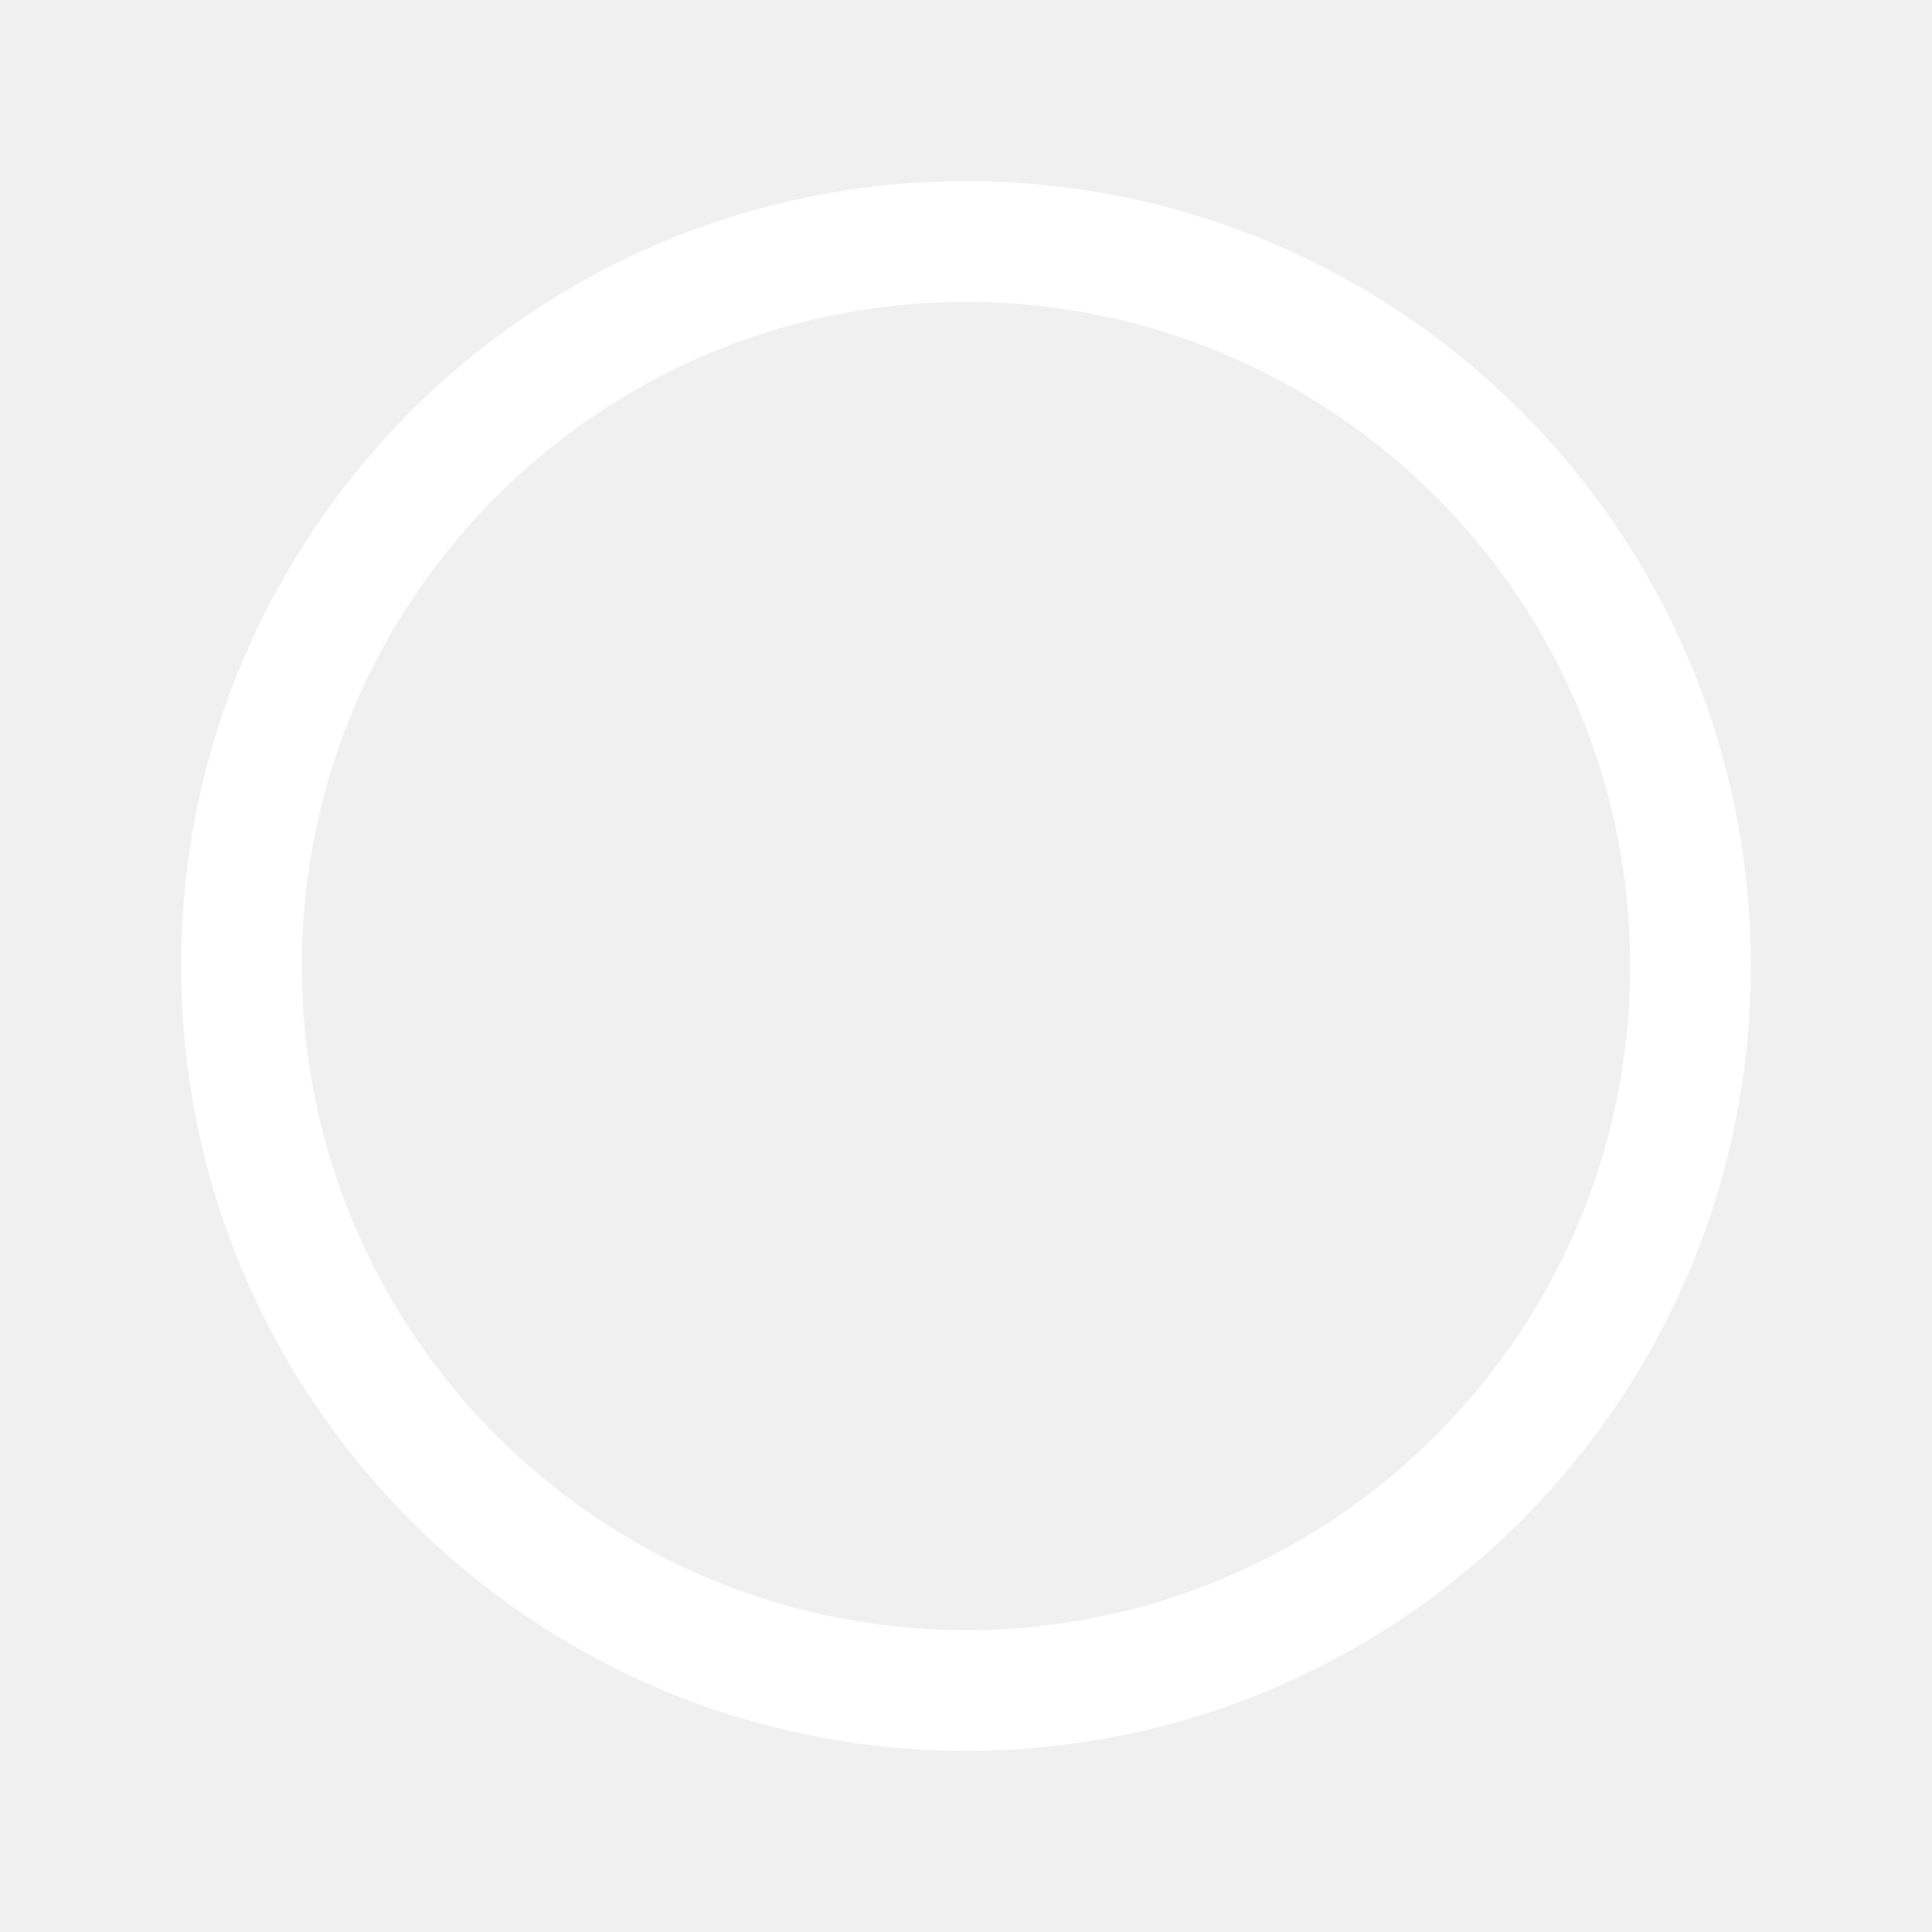
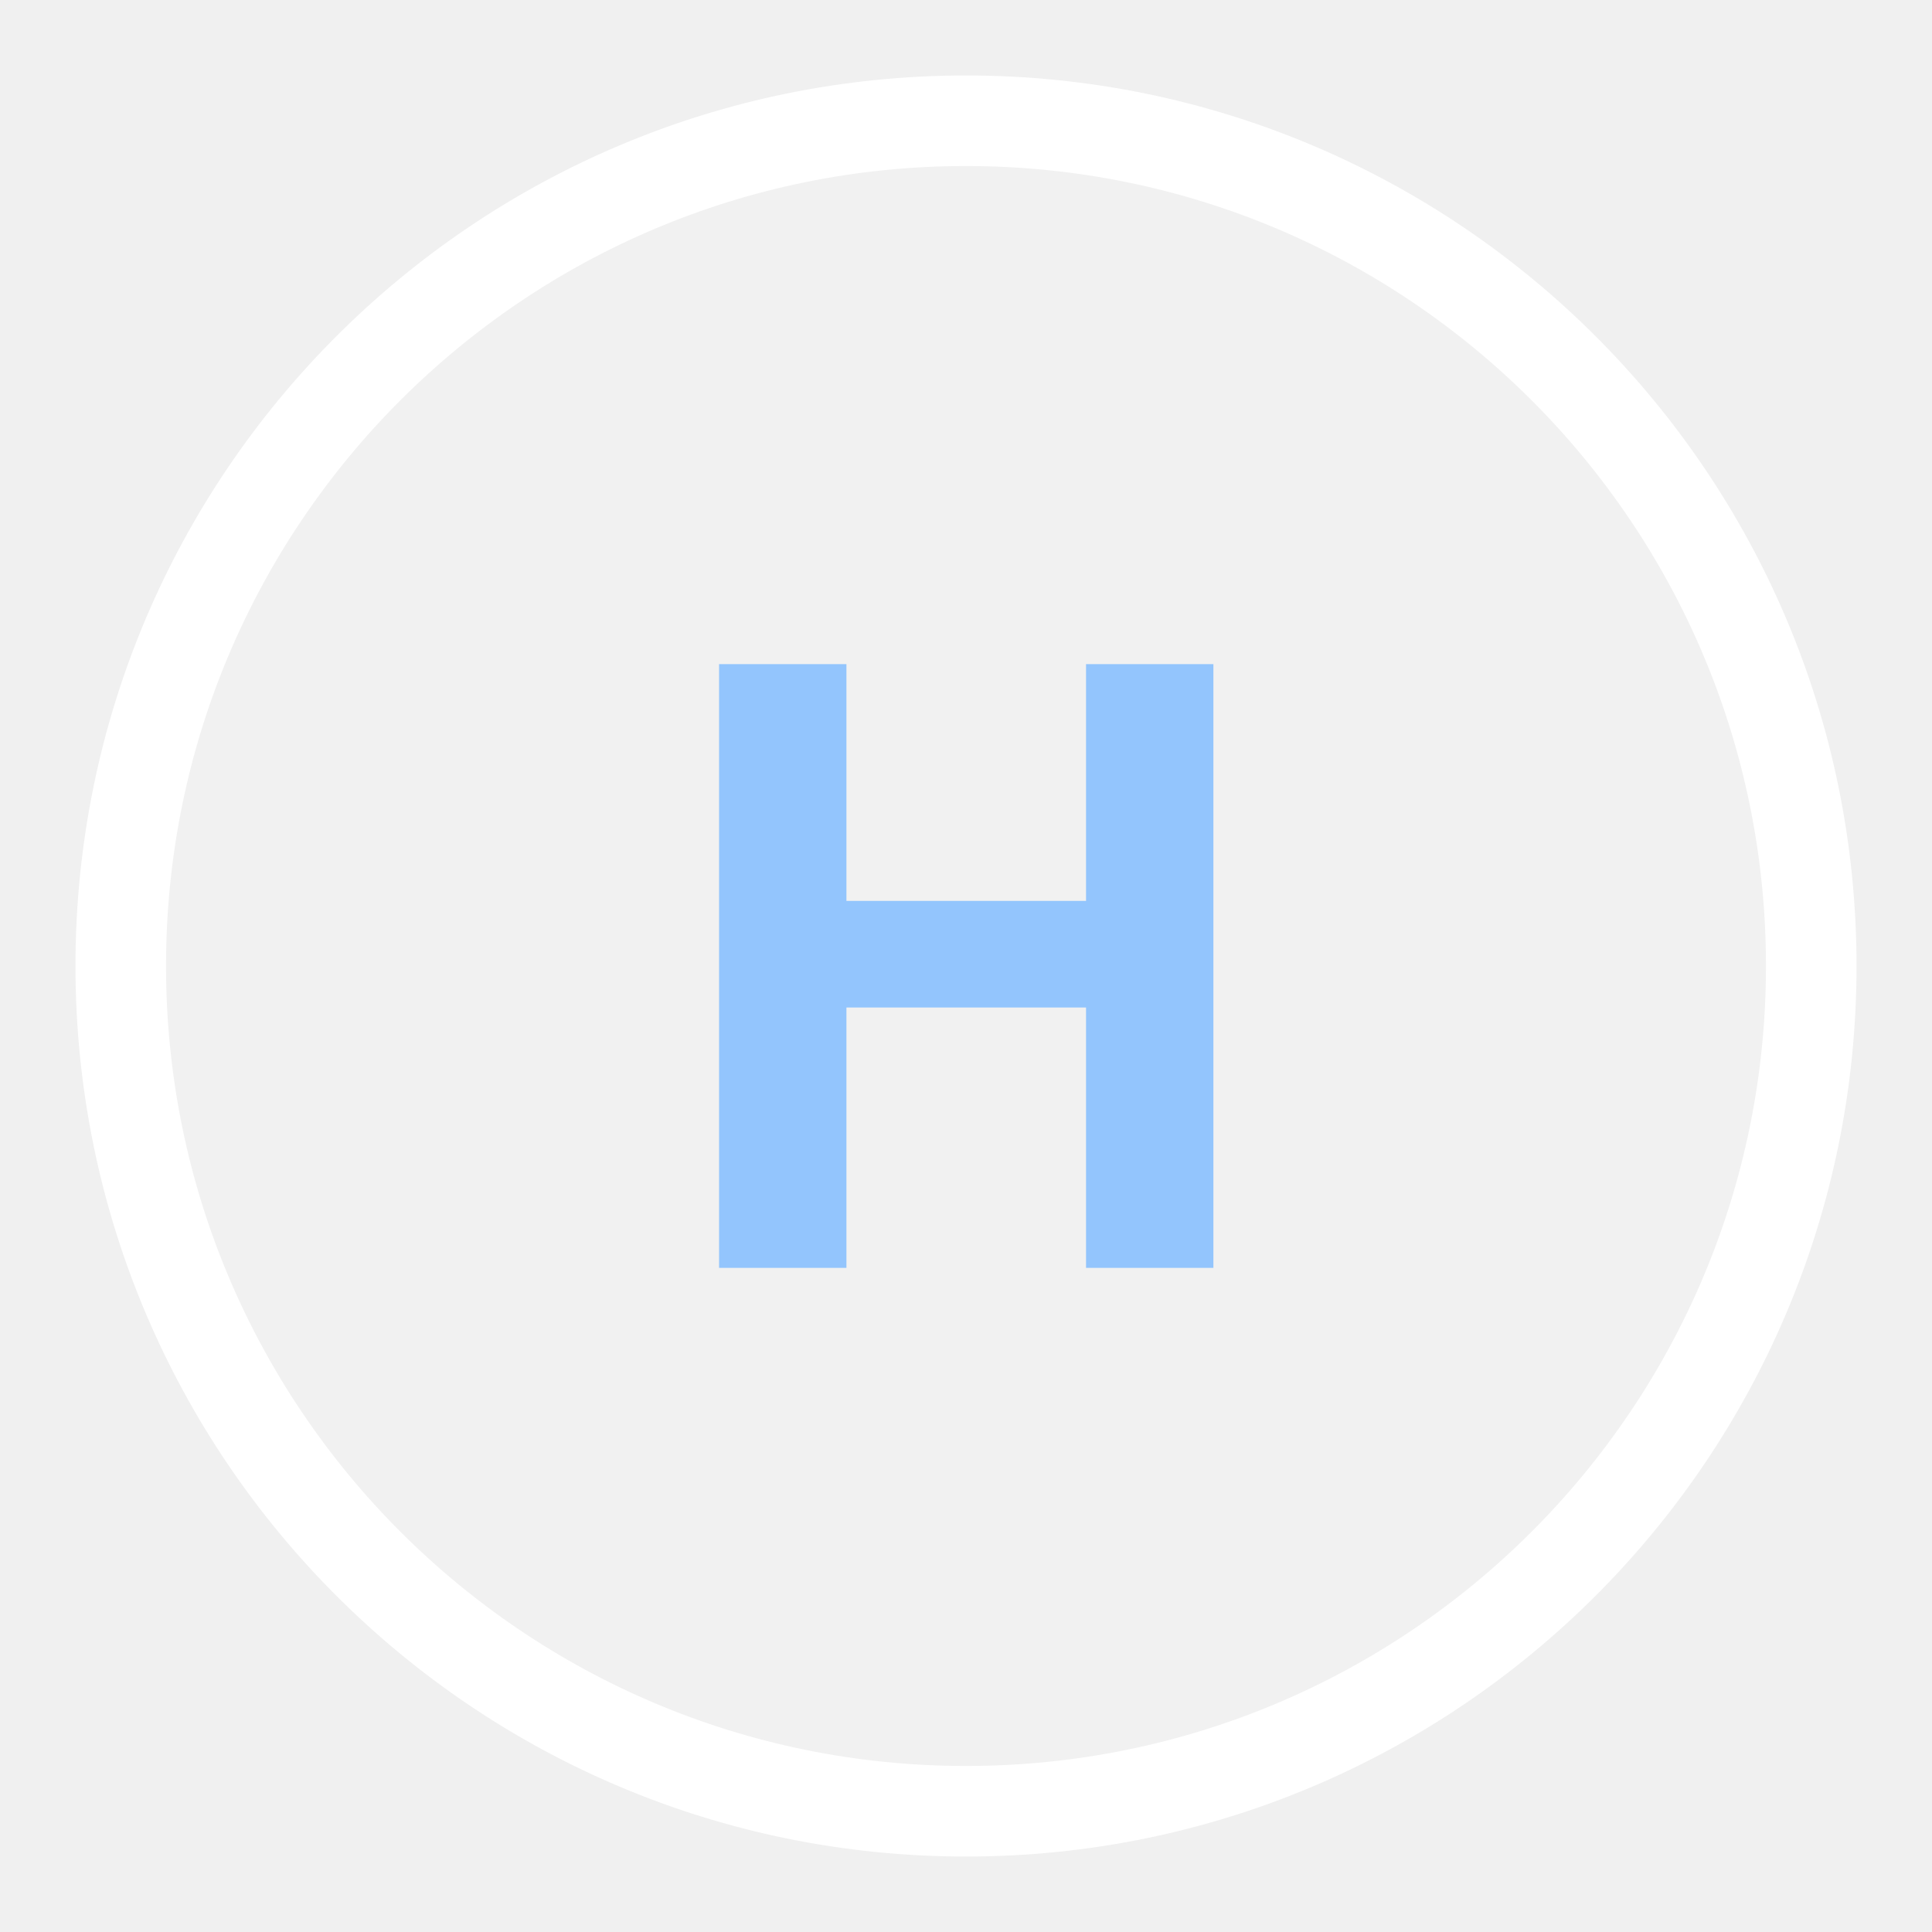
<svg xmlns="http://www.w3.org/2000/svg" viewBox="0 0 32 32" fill="none">
-   <circle cx="16" cy="16" r="12" stroke="#fff" stroke-width="2" />
+   <circle cx="16" cy="16" r="14" stroke="#fff" stroke-width="1.5" fill="rgba(255,255,255,0.08)" />
+   <text x="16" y="21" text-anchor="middle" fill="#93c5fd" font-size="14" font-weight="700" font-family="system-ui,sans-serif">H</text>
</svg>
